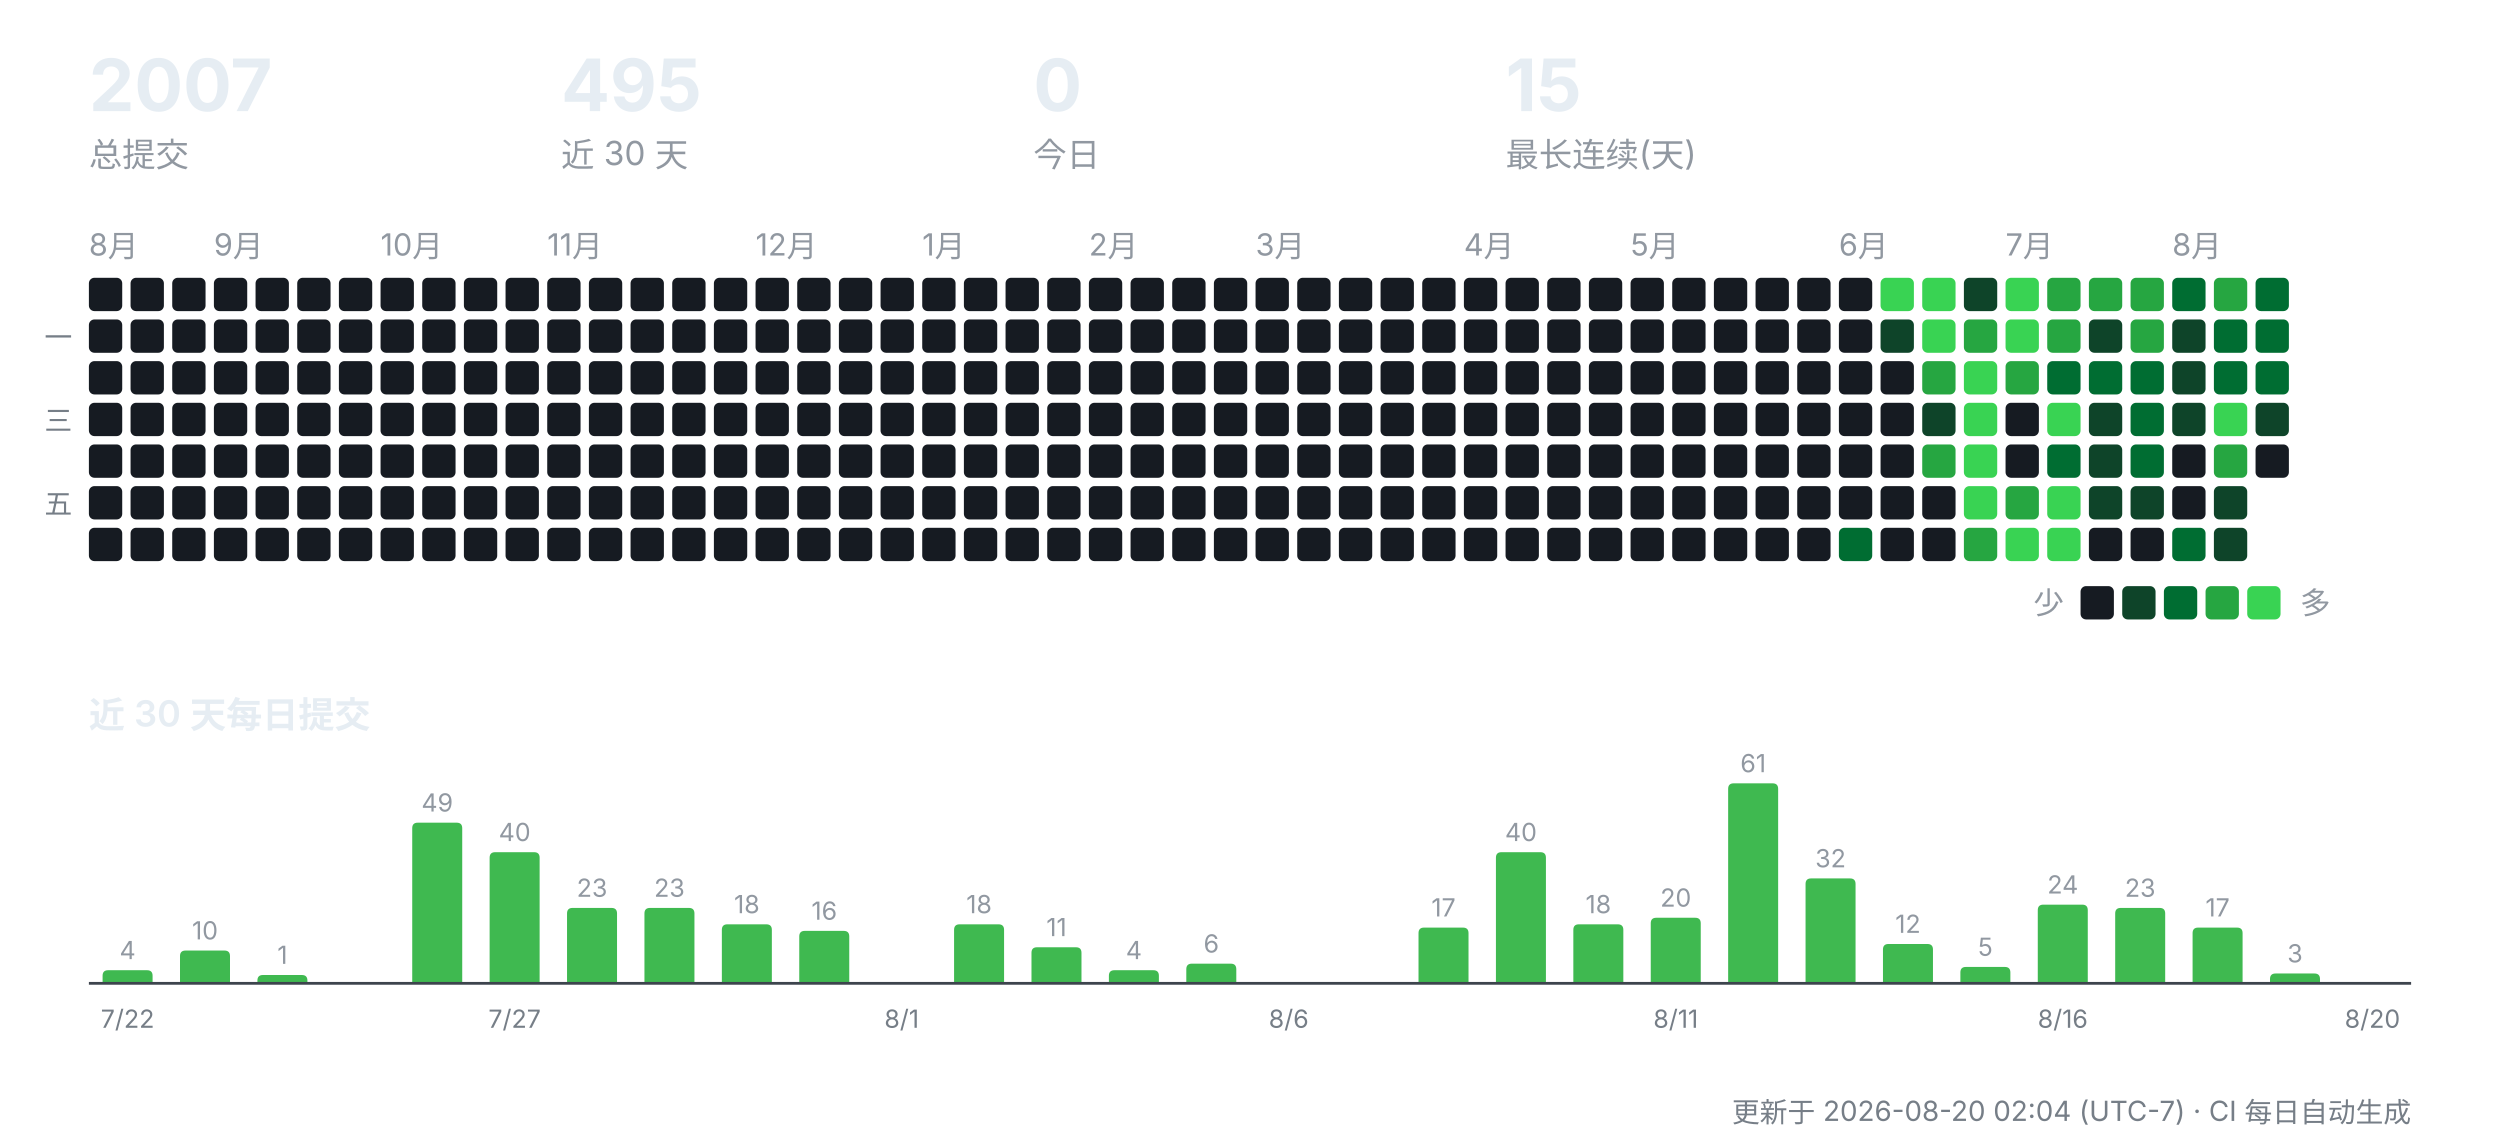
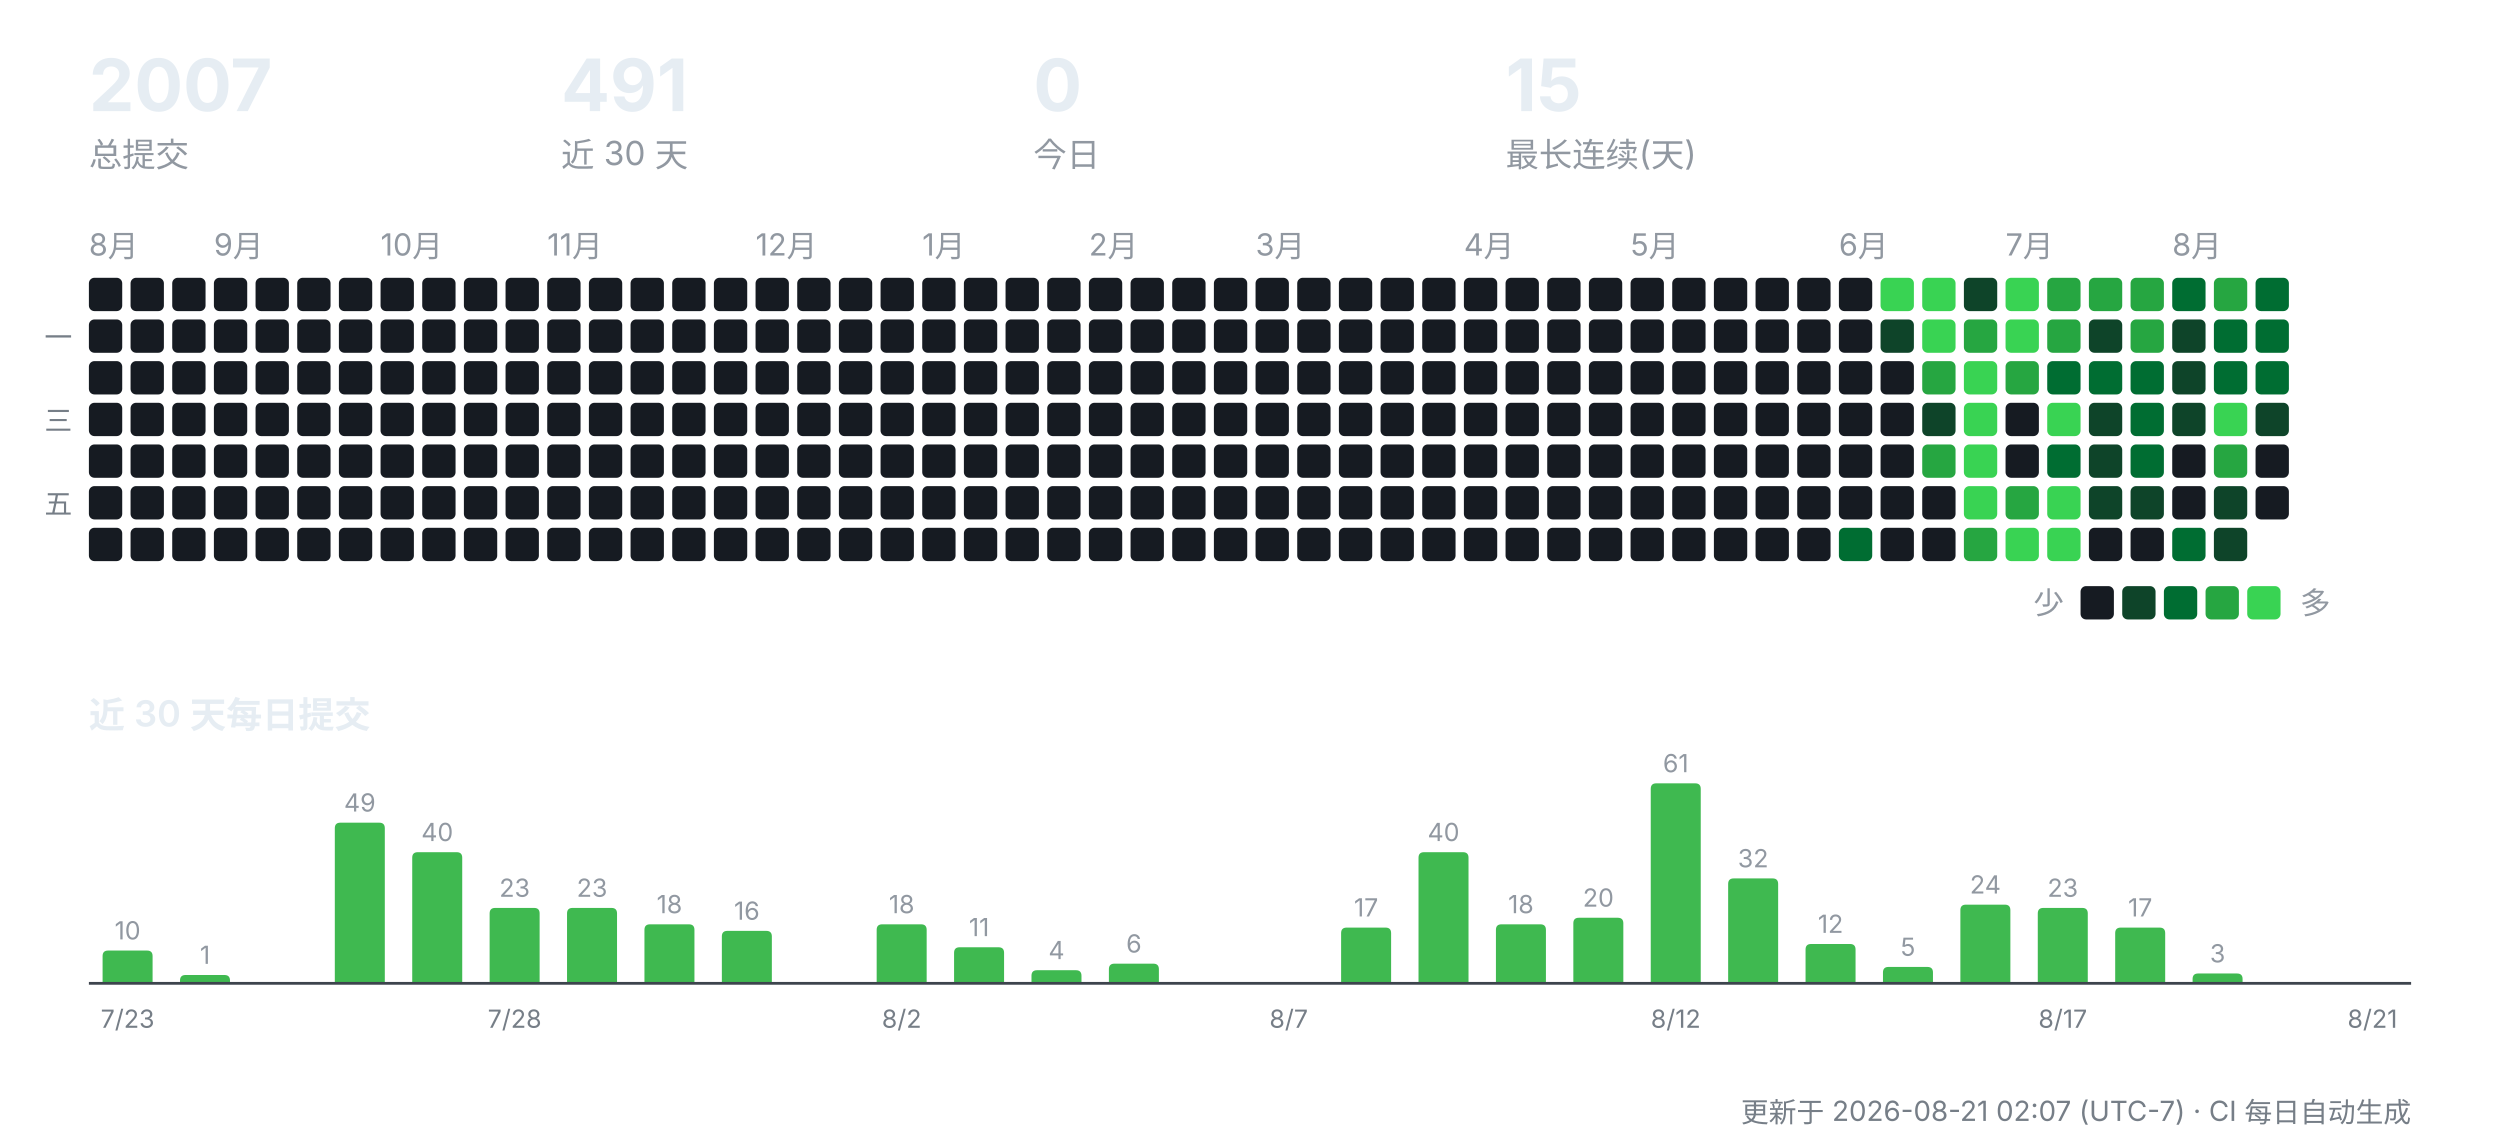
<svg xmlns="http://www.w3.org/2000/svg" width="900" height="412" viewBox="0 0 900 412" role="img" aria-label="CreatorOS 提交活动">
  <g font-family="-apple-system,'Segoe UI','PingFang SC','Hiragino Sans GB','Microsoft YaHei',sans-serif">
    <text x="32" y="40" font-size="26" font-weight="700" fill="#e6edf3">2007</text>
    <text x="32" y="60" font-size="12" fill="#9198a1">总提交</text>
-     <text x="202" y="40" font-size="26" font-weight="700" fill="#e6edf3">495</text>
+     <text x="202" y="40" font-size="26" font-weight="700" fill="#e6edf3">491</text>
    <text x="202" y="60" font-size="12" fill="#9198a1">近 30 天</text>
    <text x="372" y="40" font-size="26" font-weight="700" fill="#e6edf3">0</text>
    <text x="372" y="60" font-size="12" fill="#9198a1">今日</text>
    <text x="542" y="40" font-size="26" font-weight="700" fill="#e6edf3">15</text>
    <text x="542" y="60" font-size="12" fill="#9198a1">最长连续(天)</text>
    <text x="32" y="92" font-size="11" fill="#9198a1">8月</text>
    <rect x="32" y="100" width="12" height="12" rx="2" fill="#161b22" />
    <rect x="32" y="115" width="12" height="12" rx="2" fill="#161b22" />
    <rect x="32" y="130" width="12" height="12" rx="2" fill="#161b22" />
    <rect x="32" y="145" width="12" height="12" rx="2" fill="#161b22" />
    <rect x="32" y="160" width="12" height="12" rx="2" fill="#161b22" />
    <rect x="32" y="175" width="12" height="12" rx="2" fill="#161b22" />
    <rect x="32" y="190" width="12" height="12" rx="2" fill="#161b22" />
    <rect x="47" y="100" width="12" height="12" rx="2" fill="#161b22" />
    <rect x="47" y="115" width="12" height="12" rx="2" fill="#161b22" />
    <rect x="47" y="130" width="12" height="12" rx="2" fill="#161b22" />
    <rect x="47" y="145" width="12" height="12" rx="2" fill="#161b22" />
    <rect x="47" y="160" width="12" height="12" rx="2" fill="#161b22" />
    <rect x="47" y="175" width="12" height="12" rx="2" fill="#161b22" />
    <rect x="47" y="190" width="12" height="12" rx="2" fill="#161b22" />
    <rect x="62" y="100" width="12" height="12" rx="2" fill="#161b22" />
    <rect x="62" y="115" width="12" height="12" rx="2" fill="#161b22" />
    <rect x="62" y="130" width="12" height="12" rx="2" fill="#161b22" />
    <rect x="62" y="145" width="12" height="12" rx="2" fill="#161b22" />
    <rect x="62" y="160" width="12" height="12" rx="2" fill="#161b22" />
    <rect x="62" y="175" width="12" height="12" rx="2" fill="#161b22" />
    <rect x="62" y="190" width="12" height="12" rx="2" fill="#161b22" />
    <text x="77" y="92" font-size="11" fill="#9198a1">9月</text>
    <rect x="77" y="100" width="12" height="12" rx="2" fill="#161b22" />
    <rect x="77" y="115" width="12" height="12" rx="2" fill="#161b22" />
    <rect x="77" y="130" width="12" height="12" rx="2" fill="#161b22" />
    <rect x="77" y="145" width="12" height="12" rx="2" fill="#161b22" />
    <rect x="77" y="160" width="12" height="12" rx="2" fill="#161b22" />
    <rect x="77" y="175" width="12" height="12" rx="2" fill="#161b22" />
    <rect x="77" y="190" width="12" height="12" rx="2" fill="#161b22" />
    <rect x="92" y="100" width="12" height="12" rx="2" fill="#161b22" />
    <rect x="92" y="115" width="12" height="12" rx="2" fill="#161b22" />
    <rect x="92" y="130" width="12" height="12" rx="2" fill="#161b22" />
    <rect x="92" y="145" width="12" height="12" rx="2" fill="#161b22" />
    <rect x="92" y="160" width="12" height="12" rx="2" fill="#161b22" />
    <rect x="92" y="175" width="12" height="12" rx="2" fill="#161b22" />
    <rect x="92" y="190" width="12" height="12" rx="2" fill="#161b22" />
    <rect x="107" y="100" width="12" height="12" rx="2" fill="#161b22" />
    <rect x="107" y="115" width="12" height="12" rx="2" fill="#161b22" />
    <rect x="107" y="130" width="12" height="12" rx="2" fill="#161b22" />
    <rect x="107" y="145" width="12" height="12" rx="2" fill="#161b22" />
    <rect x="107" y="160" width="12" height="12" rx="2" fill="#161b22" />
    <rect x="107" y="175" width="12" height="12" rx="2" fill="#161b22" />
    <rect x="107" y="190" width="12" height="12" rx="2" fill="#161b22" />
    <rect x="122" y="100" width="12" height="12" rx="2" fill="#161b22" />
    <rect x="122" y="115" width="12" height="12" rx="2" fill="#161b22" />
    <rect x="122" y="130" width="12" height="12" rx="2" fill="#161b22" />
    <rect x="122" y="145" width="12" height="12" rx="2" fill="#161b22" />
    <rect x="122" y="160" width="12" height="12" rx="2" fill="#161b22" />
    <rect x="122" y="175" width="12" height="12" rx="2" fill="#161b22" />
    <rect x="122" y="190" width="12" height="12" rx="2" fill="#161b22" />
    <text x="137" y="92" font-size="11" fill="#9198a1">10月</text>
    <rect x="137" y="100" width="12" height="12" rx="2" fill="#161b22" />
    <rect x="137" y="115" width="12" height="12" rx="2" fill="#161b22" />
    <rect x="137" y="130" width="12" height="12" rx="2" fill="#161b22" />
    <rect x="137" y="145" width="12" height="12" rx="2" fill="#161b22" />
    <rect x="137" y="160" width="12" height="12" rx="2" fill="#161b22" />
    <rect x="137" y="175" width="12" height="12" rx="2" fill="#161b22" />
    <rect x="137" y="190" width="12" height="12" rx="2" fill="#161b22" />
    <rect x="152" y="100" width="12" height="12" rx="2" fill="#161b22" />
    <rect x="152" y="115" width="12" height="12" rx="2" fill="#161b22" />
    <rect x="152" y="130" width="12" height="12" rx="2" fill="#161b22" />
    <rect x="152" y="145" width="12" height="12" rx="2" fill="#161b22" />
    <rect x="152" y="160" width="12" height="12" rx="2" fill="#161b22" />
    <rect x="152" y="175" width="12" height="12" rx="2" fill="#161b22" />
    <rect x="152" y="190" width="12" height="12" rx="2" fill="#161b22" />
    <rect x="167" y="100" width="12" height="12" rx="2" fill="#161b22" />
    <rect x="167" y="115" width="12" height="12" rx="2" fill="#161b22" />
    <rect x="167" y="130" width="12" height="12" rx="2" fill="#161b22" />
    <rect x="167" y="145" width="12" height="12" rx="2" fill="#161b22" />
    <rect x="167" y="160" width="12" height="12" rx="2" fill="#161b22" />
    <rect x="167" y="175" width="12" height="12" rx="2" fill="#161b22" />
    <rect x="167" y="190" width="12" height="12" rx="2" fill="#161b22" />
    <rect x="182" y="100" width="12" height="12" rx="2" fill="#161b22" />
    <rect x="182" y="115" width="12" height="12" rx="2" fill="#161b22" />
    <rect x="182" y="130" width="12" height="12" rx="2" fill="#161b22" />
    <rect x="182" y="145" width="12" height="12" rx="2" fill="#161b22" />
    <rect x="182" y="160" width="12" height="12" rx="2" fill="#161b22" />
    <rect x="182" y="175" width="12" height="12" rx="2" fill="#161b22" />
    <rect x="182" y="190" width="12" height="12" rx="2" fill="#161b22" />
    <text x="197" y="92" font-size="11" fill="#9198a1">11月</text>
    <rect x="197" y="100" width="12" height="12" rx="2" fill="#161b22" />
    <rect x="197" y="115" width="12" height="12" rx="2" fill="#161b22" />
    <rect x="197" y="130" width="12" height="12" rx="2" fill="#161b22" />
    <rect x="197" y="145" width="12" height="12" rx="2" fill="#161b22" />
    <rect x="197" y="160" width="12" height="12" rx="2" fill="#161b22" />
    <rect x="197" y="175" width="12" height="12" rx="2" fill="#161b22" />
    <rect x="197" y="190" width="12" height="12" rx="2" fill="#161b22" />
    <rect x="212" y="100" width="12" height="12" rx="2" fill="#161b22" />
    <rect x="212" y="115" width="12" height="12" rx="2" fill="#161b22" />
    <rect x="212" y="130" width="12" height="12" rx="2" fill="#161b22" />
    <rect x="212" y="145" width="12" height="12" rx="2" fill="#161b22" />
    <rect x="212" y="160" width="12" height="12" rx="2" fill="#161b22" />
    <rect x="212" y="175" width="12" height="12" rx="2" fill="#161b22" />
    <rect x="212" y="190" width="12" height="12" rx="2" fill="#161b22" />
    <rect x="227" y="100" width="12" height="12" rx="2" fill="#161b22" />
    <rect x="227" y="115" width="12" height="12" rx="2" fill="#161b22" />
    <rect x="227" y="130" width="12" height="12" rx="2" fill="#161b22" />
    <rect x="227" y="145" width="12" height="12" rx="2" fill="#161b22" />
    <rect x="227" y="160" width="12" height="12" rx="2" fill="#161b22" />
    <rect x="227" y="175" width="12" height="12" rx="2" fill="#161b22" />
    <rect x="227" y="190" width="12" height="12" rx="2" fill="#161b22" />
    <rect x="242" y="100" width="12" height="12" rx="2" fill="#161b22" />
    <rect x="242" y="115" width="12" height="12" rx="2" fill="#161b22" />
    <rect x="242" y="130" width="12" height="12" rx="2" fill="#161b22" />
    <rect x="242" y="145" width="12" height="12" rx="2" fill="#161b22" />
    <rect x="242" y="160" width="12" height="12" rx="2" fill="#161b22" />
    <rect x="242" y="175" width="12" height="12" rx="2" fill="#161b22" />
    <rect x="242" y="190" width="12" height="12" rx="2" fill="#161b22" />
    <rect x="257" y="100" width="12" height="12" rx="2" fill="#161b22" />
    <rect x="257" y="115" width="12" height="12" rx="2" fill="#161b22" />
    <rect x="257" y="130" width="12" height="12" rx="2" fill="#161b22" />
    <rect x="257" y="145" width="12" height="12" rx="2" fill="#161b22" />
    <rect x="257" y="160" width="12" height="12" rx="2" fill="#161b22" />
    <rect x="257" y="175" width="12" height="12" rx="2" fill="#161b22" />
    <rect x="257" y="190" width="12" height="12" rx="2" fill="#161b22" />
    <text x="272" y="92" font-size="11" fill="#9198a1">12月</text>
    <rect x="272" y="100" width="12" height="12" rx="2" fill="#161b22" />
    <rect x="272" y="115" width="12" height="12" rx="2" fill="#161b22" />
    <rect x="272" y="130" width="12" height="12" rx="2" fill="#161b22" />
    <rect x="272" y="145" width="12" height="12" rx="2" fill="#161b22" />
    <rect x="272" y="160" width="12" height="12" rx="2" fill="#161b22" />
    <rect x="272" y="175" width="12" height="12" rx="2" fill="#161b22" />
    <rect x="272" y="190" width="12" height="12" rx="2" fill="#161b22" />
    <rect x="287" y="100" width="12" height="12" rx="2" fill="#161b22" />
    <rect x="287" y="115" width="12" height="12" rx="2" fill="#161b22" />
    <rect x="287" y="130" width="12" height="12" rx="2" fill="#161b22" />
    <rect x="287" y="145" width="12" height="12" rx="2" fill="#161b22" />
    <rect x="287" y="160" width="12" height="12" rx="2" fill="#161b22" />
    <rect x="287" y="175" width="12" height="12" rx="2" fill="#161b22" />
    <rect x="287" y="190" width="12" height="12" rx="2" fill="#161b22" />
    <rect x="302" y="100" width="12" height="12" rx="2" fill="#161b22" />
    <rect x="302" y="115" width="12" height="12" rx="2" fill="#161b22" />
    <rect x="302" y="130" width="12" height="12" rx="2" fill="#161b22" />
    <rect x="302" y="145" width="12" height="12" rx="2" fill="#161b22" />
    <rect x="302" y="160" width="12" height="12" rx="2" fill="#161b22" />
    <rect x="302" y="175" width="12" height="12" rx="2" fill="#161b22" />
    <rect x="302" y="190" width="12" height="12" rx="2" fill="#161b22" />
    <rect x="317" y="100" width="12" height="12" rx="2" fill="#161b22" />
    <rect x="317" y="115" width="12" height="12" rx="2" fill="#161b22" />
    <rect x="317" y="130" width="12" height="12" rx="2" fill="#161b22" />
    <rect x="317" y="145" width="12" height="12" rx="2" fill="#161b22" />
    <rect x="317" y="160" width="12" height="12" rx="2" fill="#161b22" />
    <rect x="317" y="175" width="12" height="12" rx="2" fill="#161b22" />
    <rect x="317" y="190" width="12" height="12" rx="2" fill="#161b22" />
    <text x="332" y="92" font-size="11" fill="#9198a1">1月</text>
    <rect x="332" y="100" width="12" height="12" rx="2" fill="#161b22" />
    <rect x="332" y="115" width="12" height="12" rx="2" fill="#161b22" />
    <rect x="332" y="130" width="12" height="12" rx="2" fill="#161b22" />
    <rect x="332" y="145" width="12" height="12" rx="2" fill="#161b22" />
    <rect x="332" y="160" width="12" height="12" rx="2" fill="#161b22" />
    <rect x="332" y="175" width="12" height="12" rx="2" fill="#161b22" />
    <rect x="332" y="190" width="12" height="12" rx="2" fill="#161b22" />
    <rect x="347" y="100" width="12" height="12" rx="2" fill="#161b22" />
    <rect x="347" y="115" width="12" height="12" rx="2" fill="#161b22" />
    <rect x="347" y="130" width="12" height="12" rx="2" fill="#161b22" />
    <rect x="347" y="145" width="12" height="12" rx="2" fill="#161b22" />
    <rect x="347" y="160" width="12" height="12" rx="2" fill="#161b22" />
    <rect x="347" y="175" width="12" height="12" rx="2" fill="#161b22" />
    <rect x="347" y="190" width="12" height="12" rx="2" fill="#161b22" />
    <rect x="362" y="100" width="12" height="12" rx="2" fill="#161b22" />
    <rect x="362" y="115" width="12" height="12" rx="2" fill="#161b22" />
    <rect x="362" y="130" width="12" height="12" rx="2" fill="#161b22" />
    <rect x="362" y="145" width="12" height="12" rx="2" fill="#161b22" />
    <rect x="362" y="160" width="12" height="12" rx="2" fill="#161b22" />
    <rect x="362" y="175" width="12" height="12" rx="2" fill="#161b22" />
    <rect x="362" y="190" width="12" height="12" rx="2" fill="#161b22" />
    <rect x="377" y="100" width="12" height="12" rx="2" fill="#161b22" />
    <rect x="377" y="115" width="12" height="12" rx="2" fill="#161b22" />
    <rect x="377" y="130" width="12" height="12" rx="2" fill="#161b22" />
    <rect x="377" y="145" width="12" height="12" rx="2" fill="#161b22" />
    <rect x="377" y="160" width="12" height="12" rx="2" fill="#161b22" />
    <rect x="377" y="175" width="12" height="12" rx="2" fill="#161b22" />
    <rect x="377" y="190" width="12" height="12" rx="2" fill="#161b22" />
    <text x="392" y="92" font-size="11" fill="#9198a1">2月</text>
    <rect x="392" y="100" width="12" height="12" rx="2" fill="#161b22" />
    <rect x="392" y="115" width="12" height="12" rx="2" fill="#161b22" />
    <rect x="392" y="130" width="12" height="12" rx="2" fill="#161b22" />
    <rect x="392" y="145" width="12" height="12" rx="2" fill="#161b22" />
    <rect x="392" y="160" width="12" height="12" rx="2" fill="#161b22" />
    <rect x="392" y="175" width="12" height="12" rx="2" fill="#161b22" />
    <rect x="392" y="190" width="12" height="12" rx="2" fill="#161b22" />
    <rect x="407" y="100" width="12" height="12" rx="2" fill="#161b22" />
    <rect x="407" y="115" width="12" height="12" rx="2" fill="#161b22" />
    <rect x="407" y="130" width="12" height="12" rx="2" fill="#161b22" />
    <rect x="407" y="145" width="12" height="12" rx="2" fill="#161b22" />
    <rect x="407" y="160" width="12" height="12" rx="2" fill="#161b22" />
    <rect x="407" y="175" width="12" height="12" rx="2" fill="#161b22" />
    <rect x="407" y="190" width="12" height="12" rx="2" fill="#161b22" />
    <rect x="422" y="100" width="12" height="12" rx="2" fill="#161b22" />
    <rect x="422" y="115" width="12" height="12" rx="2" fill="#161b22" />
    <rect x="422" y="130" width="12" height="12" rx="2" fill="#161b22" />
    <rect x="422" y="145" width="12" height="12" rx="2" fill="#161b22" />
    <rect x="422" y="160" width="12" height="12" rx="2" fill="#161b22" />
    <rect x="422" y="175" width="12" height="12" rx="2" fill="#161b22" />
    <rect x="422" y="190" width="12" height="12" rx="2" fill="#161b22" />
    <rect x="437" y="100" width="12" height="12" rx="2" fill="#161b22" />
    <rect x="437" y="115" width="12" height="12" rx="2" fill="#161b22" />
    <rect x="437" y="130" width="12" height="12" rx="2" fill="#161b22" />
    <rect x="437" y="145" width="12" height="12" rx="2" fill="#161b22" />
    <rect x="437" y="160" width="12" height="12" rx="2" fill="#161b22" />
    <rect x="437" y="175" width="12" height="12" rx="2" fill="#161b22" />
    <rect x="437" y="190" width="12" height="12" rx="2" fill="#161b22" />
    <text x="452" y="92" font-size="11" fill="#9198a1">3月</text>
    <rect x="452" y="100" width="12" height="12" rx="2" fill="#161b22" />
    <rect x="452" y="115" width="12" height="12" rx="2" fill="#161b22" />
    <rect x="452" y="130" width="12" height="12" rx="2" fill="#161b22" />
    <rect x="452" y="145" width="12" height="12" rx="2" fill="#161b22" />
    <rect x="452" y="160" width="12" height="12" rx="2" fill="#161b22" />
    <rect x="452" y="175" width="12" height="12" rx="2" fill="#161b22" />
    <rect x="452" y="190" width="12" height="12" rx="2" fill="#161b22" />
    <rect x="467" y="100" width="12" height="12" rx="2" fill="#161b22" />
    <rect x="467" y="115" width="12" height="12" rx="2" fill="#161b22" />
    <rect x="467" y="130" width="12" height="12" rx="2" fill="#161b22" />
    <rect x="467" y="145" width="12" height="12" rx="2" fill="#161b22" />
    <rect x="467" y="160" width="12" height="12" rx="2" fill="#161b22" />
    <rect x="467" y="175" width="12" height="12" rx="2" fill="#161b22" />
    <rect x="467" y="190" width="12" height="12" rx="2" fill="#161b22" />
    <rect x="482" y="100" width="12" height="12" rx="2" fill="#161b22" />
    <rect x="482" y="115" width="12" height="12" rx="2" fill="#161b22" />
    <rect x="482" y="130" width="12" height="12" rx="2" fill="#161b22" />
    <rect x="482" y="145" width="12" height="12" rx="2" fill="#161b22" />
    <rect x="482" y="160" width="12" height="12" rx="2" fill="#161b22" />
    <rect x="482" y="175" width="12" height="12" rx="2" fill="#161b22" />
    <rect x="482" y="190" width="12" height="12" rx="2" fill="#161b22" />
    <rect x="497" y="100" width="12" height="12" rx="2" fill="#161b22" />
    <rect x="497" y="115" width="12" height="12" rx="2" fill="#161b22" />
    <rect x="497" y="130" width="12" height="12" rx="2" fill="#161b22" />
    <rect x="497" y="145" width="12" height="12" rx="2" fill="#161b22" />
    <rect x="497" y="160" width="12" height="12" rx="2" fill="#161b22" />
    <rect x="497" y="175" width="12" height="12" rx="2" fill="#161b22" />
    <rect x="497" y="190" width="12" height="12" rx="2" fill="#161b22" />
    <rect x="512" y="100" width="12" height="12" rx="2" fill="#161b22" />
    <rect x="512" y="115" width="12" height="12" rx="2" fill="#161b22" />
    <rect x="512" y="130" width="12" height="12" rx="2" fill="#161b22" />
    <rect x="512" y="145" width="12" height="12" rx="2" fill="#161b22" />
    <rect x="512" y="160" width="12" height="12" rx="2" fill="#161b22" />
    <rect x="512" y="175" width="12" height="12" rx="2" fill="#161b22" />
    <rect x="512" y="190" width="12" height="12" rx="2" fill="#161b22" />
    <text x="527" y="92" font-size="11" fill="#9198a1">4月</text>
    <rect x="527" y="100" width="12" height="12" rx="2" fill="#161b22" />
    <rect x="527" y="115" width="12" height="12" rx="2" fill="#161b22" />
    <rect x="527" y="130" width="12" height="12" rx="2" fill="#161b22" />
    <rect x="527" y="145" width="12" height="12" rx="2" fill="#161b22" />
    <rect x="527" y="160" width="12" height="12" rx="2" fill="#161b22" />
    <rect x="527" y="175" width="12" height="12" rx="2" fill="#161b22" />
    <rect x="527" y="190" width="12" height="12" rx="2" fill="#161b22" />
    <rect x="542" y="100" width="12" height="12" rx="2" fill="#161b22" />
    <rect x="542" y="115" width="12" height="12" rx="2" fill="#161b22" />
    <rect x="542" y="130" width="12" height="12" rx="2" fill="#161b22" />
    <rect x="542" y="145" width="12" height="12" rx="2" fill="#161b22" />
    <rect x="542" y="160" width="12" height="12" rx="2" fill="#161b22" />
    <rect x="542" y="175" width="12" height="12" rx="2" fill="#161b22" />
    <rect x="542" y="190" width="12" height="12" rx="2" fill="#161b22" />
    <rect x="557" y="100" width="12" height="12" rx="2" fill="#161b22" />
    <rect x="557" y="115" width="12" height="12" rx="2" fill="#161b22" />
    <rect x="557" y="130" width="12" height="12" rx="2" fill="#161b22" />
    <rect x="557" y="145" width="12" height="12" rx="2" fill="#161b22" />
    <rect x="557" y="160" width="12" height="12" rx="2" fill="#161b22" />
    <rect x="557" y="175" width="12" height="12" rx="2" fill="#161b22" />
    <rect x="557" y="190" width="12" height="12" rx="2" fill="#161b22" />
    <rect x="572" y="100" width="12" height="12" rx="2" fill="#161b22" />
    <rect x="572" y="115" width="12" height="12" rx="2" fill="#161b22" />
    <rect x="572" y="130" width="12" height="12" rx="2" fill="#161b22" />
    <rect x="572" y="145" width="12" height="12" rx="2" fill="#161b22" />
    <rect x="572" y="160" width="12" height="12" rx="2" fill="#161b22" />
    <rect x="572" y="175" width="12" height="12" rx="2" fill="#161b22" />
    <rect x="572" y="190" width="12" height="12" rx="2" fill="#161b22" />
    <text x="587" y="92" font-size="11" fill="#9198a1">5月</text>
    <rect x="587" y="100" width="12" height="12" rx="2" fill="#161b22" />
    <rect x="587" y="115" width="12" height="12" rx="2" fill="#161b22" />
    <rect x="587" y="130" width="12" height="12" rx="2" fill="#161b22" />
    <rect x="587" y="145" width="12" height="12" rx="2" fill="#161b22" />
    <rect x="587" y="160" width="12" height="12" rx="2" fill="#161b22" />
    <rect x="587" y="175" width="12" height="12" rx="2" fill="#161b22" />
    <rect x="587" y="190" width="12" height="12" rx="2" fill="#161b22" />
    <rect x="602" y="100" width="12" height="12" rx="2" fill="#161b22" />
    <rect x="602" y="115" width="12" height="12" rx="2" fill="#161b22" />
    <rect x="602" y="130" width="12" height="12" rx="2" fill="#161b22" />
    <rect x="602" y="145" width="12" height="12" rx="2" fill="#161b22" />
    <rect x="602" y="160" width="12" height="12" rx="2" fill="#161b22" />
    <rect x="602" y="175" width="12" height="12" rx="2" fill="#161b22" />
    <rect x="602" y="190" width="12" height="12" rx="2" fill="#161b22" />
    <rect x="617" y="100" width="12" height="12" rx="2" fill="#161b22" />
    <rect x="617" y="115" width="12" height="12" rx="2" fill="#161b22" />
    <rect x="617" y="130" width="12" height="12" rx="2" fill="#161b22" />
    <rect x="617" y="145" width="12" height="12" rx="2" fill="#161b22" />
    <rect x="617" y="160" width="12" height="12" rx="2" fill="#161b22" />
    <rect x="617" y="175" width="12" height="12" rx="2" fill="#161b22" />
    <rect x="617" y="190" width="12" height="12" rx="2" fill="#161b22" />
    <rect x="632" y="100" width="12" height="12" rx="2" fill="#161b22" />
    <rect x="632" y="115" width="12" height="12" rx="2" fill="#161b22" />
    <rect x="632" y="130" width="12" height="12" rx="2" fill="#161b22" />
    <rect x="632" y="145" width="12" height="12" rx="2" fill="#161b22" />
    <rect x="632" y="160" width="12" height="12" rx="2" fill="#161b22" />
    <rect x="632" y="175" width="12" height="12" rx="2" fill="#161b22" />
    <rect x="632" y="190" width="12" height="12" rx="2" fill="#161b22" />
    <rect x="647" y="100" width="12" height="12" rx="2" fill="#161b22" />
    <rect x="647" y="115" width="12" height="12" rx="2" fill="#161b22" />
    <rect x="647" y="130" width="12" height="12" rx="2" fill="#161b22" />
    <rect x="647" y="145" width="12" height="12" rx="2" fill="#161b22" />
    <rect x="647" y="160" width="12" height="12" rx="2" fill="#161b22" />
    <rect x="647" y="175" width="12" height="12" rx="2" fill="#161b22" />
    <rect x="647" y="190" width="12" height="12" rx="2" fill="#161b22" />
    <text x="662" y="92" font-size="11" fill="#9198a1">6月</text>
    <rect x="662" y="100" width="12" height="12" rx="2" fill="#161b22" />
    <rect x="662" y="115" width="12" height="12" rx="2" fill="#161b22" />
    <rect x="662" y="130" width="12" height="12" rx="2" fill="#161b22" />
    <rect x="662" y="145" width="12" height="12" rx="2" fill="#161b22" />
    <rect x="662" y="160" width="12" height="12" rx="2" fill="#161b22" />
    <rect x="662" y="175" width="12" height="12" rx="2" fill="#161b22" />
    <rect x="662" y="190" width="12" height="12" rx="2" fill="#006d32" />
    <rect x="677" y="100" width="12" height="12" rx="2" fill="#39d353" />
    <rect x="677" y="115" width="12" height="12" rx="2" fill="#0e4429" />
    <rect x="677" y="130" width="12" height="12" rx="2" fill="#161b22" />
    <rect x="677" y="145" width="12" height="12" rx="2" fill="#161b22" />
    <rect x="677" y="160" width="12" height="12" rx="2" fill="#161b22" />
    <rect x="677" y="175" width="12" height="12" rx="2" fill="#161b22" />
    <rect x="677" y="190" width="12" height="12" rx="2" fill="#161b22" />
    <rect x="692" y="100" width="12" height="12" rx="2" fill="#39d353" />
    <rect x="692" y="115" width="12" height="12" rx="2" fill="#39d353" />
    <rect x="692" y="130" width="12" height="12" rx="2" fill="#26a641" />
    <rect x="692" y="145" width="12" height="12" rx="2" fill="#0e4429" />
    <rect x="692" y="160" width="12" height="12" rx="2" fill="#26a641" />
    <rect x="692" y="175" width="12" height="12" rx="2" fill="#161b22" />
    <rect x="692" y="190" width="12" height="12" rx="2" fill="#161b22" />
    <rect x="707" y="100" width="12" height="12" rx="2" fill="#0e4429" />
    <rect x="707" y="115" width="12" height="12" rx="2" fill="#26a641" />
    <rect x="707" y="130" width="12" height="12" rx="2" fill="#39d353" />
    <rect x="707" y="145" width="12" height="12" rx="2" fill="#39d353" />
    <rect x="707" y="160" width="12" height="12" rx="2" fill="#39d353" />
    <rect x="707" y="175" width="12" height="12" rx="2" fill="#39d353" />
    <rect x="707" y="190" width="12" height="12" rx="2" fill="#26a641" />
    <text x="722" y="92" font-size="11" fill="#9198a1">7月</text>
    <rect x="722" y="100" width="12" height="12" rx="2" fill="#39d353" />
    <rect x="722" y="115" width="12" height="12" rx="2" fill="#39d353" />
    <rect x="722" y="130" width="12" height="12" rx="2" fill="#26a641" />
    <rect x="722" y="145" width="12" height="12" rx="2" fill="#161b22" />
    <rect x="722" y="160" width="12" height="12" rx="2" fill="#161b22" />
    <rect x="722" y="175" width="12" height="12" rx="2" fill="#26a641" />
    <rect x="722" y="190" width="12" height="12" rx="2" fill="#39d353" />
    <rect x="737" y="100" width="12" height="12" rx="2" fill="#26a641" />
    <rect x="737" y="115" width="12" height="12" rx="2" fill="#26a641" />
    <rect x="737" y="130" width="12" height="12" rx="2" fill="#006d32" />
    <rect x="737" y="145" width="12" height="12" rx="2" fill="#39d353" />
    <rect x="737" y="160" width="12" height="12" rx="2" fill="#006d32" />
    <rect x="737" y="175" width="12" height="12" rx="2" fill="#39d353" />
    <rect x="737" y="190" width="12" height="12" rx="2" fill="#39d353" />
    <rect x="752" y="100" width="12" height="12" rx="2" fill="#26a641" />
    <rect x="752" y="115" width="12" height="12" rx="2" fill="#0e4429" />
    <rect x="752" y="130" width="12" height="12" rx="2" fill="#006d32" />
    <rect x="752" y="145" width="12" height="12" rx="2" fill="#0e4429" />
    <rect x="752" y="160" width="12" height="12" rx="2" fill="#0e4429" />
    <rect x="752" y="175" width="12" height="12" rx="2" fill="#0e4429" />
    <rect x="752" y="190" width="12" height="12" rx="2" fill="#161b22" />
    <rect x="767" y="100" width="12" height="12" rx="2" fill="#26a641" />
    <rect x="767" y="115" width="12" height="12" rx="2" fill="#26a641" />
    <rect x="767" y="130" width="12" height="12" rx="2" fill="#006d32" />
    <rect x="767" y="145" width="12" height="12" rx="2" fill="#006d32" />
    <rect x="767" y="160" width="12" height="12" rx="2" fill="#006d32" />
    <rect x="767" y="175" width="12" height="12" rx="2" fill="#0e4429" />
    <rect x="767" y="190" width="12" height="12" rx="2" fill="#161b22" />
    <text x="782" y="92" font-size="11" fill="#9198a1">8月</text>
    <rect x="782" y="100" width="12" height="12" rx="2" fill="#006d32" />
    <rect x="782" y="115" width="12" height="12" rx="2" fill="#0e4429" />
    <rect x="782" y="130" width="12" height="12" rx="2" fill="#0e4429" />
    <rect x="782" y="145" width="12" height="12" rx="2" fill="#0e4429" />
    <rect x="782" y="160" width="12" height="12" rx="2" fill="#161b22" />
    <rect x="782" y="175" width="12" height="12" rx="2" fill="#161b22" />
    <rect x="782" y="190" width="12" height="12" rx="2" fill="#006d32" />
    <rect x="797" y="100" width="12" height="12" rx="2" fill="#26a641" />
    <rect x="797" y="115" width="12" height="12" rx="2" fill="#006d32" />
    <rect x="797" y="130" width="12" height="12" rx="2" fill="#006d32" />
    <rect x="797" y="145" width="12" height="12" rx="2" fill="#39d353" />
    <rect x="797" y="160" width="12" height="12" rx="2" fill="#26a641" />
    <rect x="797" y="175" width="12" height="12" rx="2" fill="#0e4429" />
    <rect x="797" y="190" width="12" height="12" rx="2" fill="#0e4429" />
    <rect x="812" y="100" width="12" height="12" rx="2" fill="#006d32" />
    <rect x="812" y="115" width="12" height="12" rx="2" fill="#006d32" />
    <rect x="812" y="130" width="12" height="12" rx="2" fill="#006d32" />
    <rect x="812" y="145" width="12" height="12" rx="2" fill="#0e4429" />
    <rect x="812" y="160" width="12" height="12" rx="2" fill="#161b22" />
+     <rect x="812" y="175" width="12" height="12" rx="2" fill="#161b22" />
    <text x="26" y="125" font-size="10" fill="#767e87" text-anchor="end">一</text>
    <text x="26" y="155" font-size="10" fill="#767e87" text-anchor="end">三</text>
    <text x="26" y="185" font-size="10" fill="#767e87" text-anchor="end">五</text>
    <text x="743" y="221" font-size="11" fill="#9198a1" text-anchor="end">少</text>
    <rect x="749" y="211" width="12" height="12" rx="2" fill="#161b22" />
    <rect x="764" y="211" width="12" height="12" rx="2" fill="#0e4429" />
    <rect x="779" y="211" width="12" height="12" rx="2" fill="#006d32" />
    <rect x="794" y="211" width="12" height="12" rx="2" fill="#26a641" />
    <rect x="809" y="211" width="12" height="12" rx="2" fill="#39d353" />
    <text x="828" y="221" font-size="11" fill="#9198a1">多</text>
    <text x="32" y="262" font-size="13" font-weight="600" fill="#e6edf3">近 30 天每日提交</text>
-     <path d="M36.933 354 v-2.721 q0 -2 2 -2 h14 q2 0 2 2 v2.721 z" fill="#3fb950" />
-     <text x="45.933" y="345.279" font-size="9" fill="#9198a1" text-anchor="middle">4</text>
-     <text x="45.933" y="370" font-size="9" fill="#767e87" text-anchor="middle">7/22</text>
-     <path d="M64.8 354 v-9.803 q0 -2 2 -2 h14 q2 0 2 2 v9.803 z" fill="#3fb950" />
-     <text x="73.8" y="338.197" font-size="9" fill="#9198a1" text-anchor="middle">10</text>
-     <path d="M92.667 354 v-1 q0 -2 2 -2 h14 q2 0 2 2 v1 z" fill="#3fb950" />
-     <text x="101.667" y="347" font-size="9" fill="#9198a1" text-anchor="middle">1</text>
-     <path d="M148.4 354 v-55.836 q0 -2 2 -2 h14 q2 0 2 2 v55.836 z" fill="#3fb950" />
-     <text x="157.4" y="292.164" font-size="9" fill="#9198a1" text-anchor="middle">49</text>
-     <path d="M176.267 354 v-45.213 q0 -2 2 -2 h14 q2 0 2 2 v45.213 z" fill="#3fb950" />
-     <text x="185.267" y="302.787" font-size="9" fill="#9198a1" text-anchor="middle">40</text>
-     <text x="185.267" y="370" font-size="9" fill="#767e87" text-anchor="middle">7/27</text>
+     <path d="M36.933 354 v-9.803 q0 -2 2 -2 h14 q2 0 2 2 v9.803 z" fill="#3fb950" />
+     <text x="45.933" y="338.197" font-size="9" fill="#9198a1" text-anchor="middle">10</text>
+     <text x="45.933" y="370" font-size="9" fill="#767e87" text-anchor="middle">7/23</text>
+     <path d="M64.8 354 v-1 q0 -2 2 -2 h14 q2 0 2 2 v1 z" fill="#3fb950" />
+     <text x="73.8" y="347" font-size="9" fill="#9198a1" text-anchor="middle">1</text>
+     <path d="M120.533 354 v-55.836 q0 -2 2 -2 h14 q2 0 2 2 v55.836 z" fill="#3fb950" />
+     <text x="129.533" y="292.164" font-size="9" fill="#9198a1" text-anchor="middle">49</text>
+     <path d="M148.4 354 v-45.213 q0 -2 2 -2 h14 q2 0 2 2 v45.213 z" fill="#3fb950" />
+     <text x="157.4" y="302.787" font-size="9" fill="#9198a1" text-anchor="middle">40</text>
+     <path d="M176.267 354 v-25.148 q0 -2 2 -2 h14 q2 0 2 2 v25.148 z" fill="#3fb950" />
+     <text x="185.267" y="322.852" font-size="9" fill="#9198a1" text-anchor="middle">23</text>
+     <text x="185.267" y="370" font-size="9" fill="#767e87" text-anchor="middle">7/28</text>
    <path d="M204.133 354 v-25.148 q0 -2 2 -2 h14 q2 0 2 2 v25.148 z" fill="#3fb950" />
    <text x="213.133" y="322.852" font-size="9" fill="#9198a1" text-anchor="middle">23</text>
-     <path d="M232 354 v-25.148 q0 -2 2 -2 h14 q2 0 2 2 v25.148 z" fill="#3fb950" />
-     <text x="241" y="322.852" font-size="9" fill="#9198a1" text-anchor="middle">23</text>
-     <path d="M259.867 354 v-19.246 q0 -2 2 -2 h14 q2 0 2 2 v19.246 z" fill="#3fb950" />
-     <text x="268.867" y="328.754" font-size="9" fill="#9198a1" text-anchor="middle">18</text>
-     <path d="M287.733 354 v-16.885 q0 -2 2 -2 h14 q2 0 2 2 v16.885 z" fill="#3fb950" />
-     <text x="296.733" y="331.115" font-size="9" fill="#9198a1" text-anchor="middle">16</text>
-     <text x="324.6" y="370" font-size="9" fill="#767e87" text-anchor="middle">8/1</text>
-     <path d="M343.467 354 v-19.246 q0 -2 2 -2 h14 q2 0 2 2 v19.246 z" fill="#3fb950" />
-     <text x="352.467" y="328.754" font-size="9" fill="#9198a1" text-anchor="middle">18</text>
-     <path d="M371.333 354 v-10.984 q0 -2 2 -2 h14 q2 0 2 2 v10.984 z" fill="#3fb950" />
-     <text x="380.333" y="337.016" font-size="9" fill="#9198a1" text-anchor="middle">11</text>
-     <path d="M399.2 354 v-2.721 q0 -2 2 -2 h14 q2 0 2 2 v2.721 z" fill="#3fb950" />
-     <text x="408.2" y="345.279" font-size="9" fill="#9198a1" text-anchor="middle">4</text>
-     <path d="M427.067 354 v-5.082 q0 -2 2 -2 h14 q2 0 2 2 v5.082 z" fill="#3fb950" />
-     <text x="436.067" y="342.918" font-size="9" fill="#9198a1" text-anchor="middle">6</text>
-     <text x="463.933" y="370" font-size="9" fill="#767e87" text-anchor="middle">8/6</text>
-     <path d="M510.667 354 v-18.066 q0 -2 2 -2 h14 q2 0 2 2 v18.066 z" fill="#3fb950" />
-     <text x="519.667" y="329.934" font-size="9" fill="#9198a1" text-anchor="middle">17</text>
-     <path d="M538.533 354 v-45.213 q0 -2 2 -2 h14 q2 0 2 2 v45.213 z" fill="#3fb950" />
-     <text x="547.533" y="302.787" font-size="9" fill="#9198a1" text-anchor="middle">40</text>
-     <path d="M566.4 354 v-19.246 q0 -2 2 -2 h14 q2 0 2 2 v19.246 z" fill="#3fb950" />
-     <text x="575.4" y="328.754" font-size="9" fill="#9198a1" text-anchor="middle">18</text>
-     <path d="M594.267 354 v-21.607 q0 -2 2 -2 h14 q2 0 2 2 v21.607 z" fill="#3fb950" />
-     <text x="603.267" y="326.393" font-size="9" fill="#9198a1" text-anchor="middle">20</text>
-     <text x="603.267" y="370" font-size="9" fill="#767e87" text-anchor="middle">8/11</text>
-     <path d="M622.133 354 v-70 q0 -2 2 -2 h14 q2 0 2 2 v70 z" fill="#3fb950" />
-     <text x="631.133" y="278" font-size="9" fill="#9198a1" text-anchor="middle">61</text>
-     <path d="M650 354 v-35.77 q0 -2 2 -2 h14 q2 0 2 2 v35.77 z" fill="#3fb950" />
-     <text x="659" y="312.23" font-size="9" fill="#9198a1" text-anchor="middle">32</text>
-     <path d="M677.867 354 v-12.164 q0 -2 2 -2 h14 q2 0 2 2 v12.164 z" fill="#3fb950" />
-     <text x="686.867" y="335.836" font-size="9" fill="#9198a1" text-anchor="middle">12</text>
-     <path d="M705.733 354 v-3.902 q0 -2 2 -2 h14 q2 0 2 2 v3.902 z" fill="#3fb950" />
-     <text x="714.733" y="344.098" font-size="9" fill="#9198a1" text-anchor="middle">5</text>
-     <path d="M733.6 354 v-26.328 q0 -2 2 -2 h14 q2 0 2 2 v26.328 z" fill="#3fb950" />
-     <text x="742.6" y="321.672" font-size="9" fill="#9198a1" text-anchor="middle">24</text>
-     <text x="742.6" y="370" font-size="9" fill="#767e87" text-anchor="middle">8/16</text>
-     <path d="M761.467 354 v-25.148 q0 -2 2 -2 h14 q2 0 2 2 v25.148 z" fill="#3fb950" />
-     <text x="770.467" y="322.852" font-size="9" fill="#9198a1" text-anchor="middle">23</text>
-     <path d="M789.333 354 v-18.066 q0 -2 2 -2 h14 q2 0 2 2 v18.066 z" fill="#3fb950" />
-     <text x="798.333" y="329.934" font-size="9" fill="#9198a1" text-anchor="middle">17</text>
-     <path d="M817.2 354 v-1.541 q0 -2 2 -2 h14 q2 0 2 2 v1.541 z" fill="#3fb950" />
-     <text x="826.2" y="346.459" font-size="9" fill="#9198a1" text-anchor="middle">3</text>
-     <text x="854.067" y="370" font-size="9" fill="#767e87" text-anchor="middle">8/20</text>
+     <path d="M232 354 v-19.246 q0 -2 2 -2 h14 q2 0 2 2 v19.246 z" fill="#3fb950" />
+     <text x="241" y="328.754" font-size="9" fill="#9198a1" text-anchor="middle">18</text>
+     <path d="M259.867 354 v-16.885 q0 -2 2 -2 h14 q2 0 2 2 v16.885 z" fill="#3fb950" />
+     <text x="268.867" y="331.115" font-size="9" fill="#9198a1" text-anchor="middle">16</text>
+     <path d="M315.6 354 v-19.246 q0 -2 2 -2 h14 q2 0 2 2 v19.246 z" fill="#3fb950" />
+     <text x="324.6" y="328.754" font-size="9" fill="#9198a1" text-anchor="middle">18</text>
+     <text x="324.6" y="370" font-size="9" fill="#767e87" text-anchor="middle">8/2</text>
+     <path d="M343.467 354 v-10.984 q0 -2 2 -2 h14 q2 0 2 2 v10.984 z" fill="#3fb950" />
+     <text x="352.467" y="337.016" font-size="9" fill="#9198a1" text-anchor="middle">11</text>
+     <path d="M371.333 354 v-2.721 q0 -2 2 -2 h14 q2 0 2 2 v2.721 z" fill="#3fb950" />
+     <text x="380.333" y="345.279" font-size="9" fill="#9198a1" text-anchor="middle">4</text>
+     <path d="M399.2 354 v-5.082 q0 -2 2 -2 h14 q2 0 2 2 v5.082 z" fill="#3fb950" />
+     <text x="408.2" y="342.918" font-size="9" fill="#9198a1" text-anchor="middle">6</text>
+     <text x="463.933" y="370" font-size="9" fill="#767e87" text-anchor="middle">8/7</text>
+     <path d="M482.8 354 v-18.066 q0 -2 2 -2 h14 q2 0 2 2 v18.066 z" fill="#3fb950" />
+     <text x="491.8" y="329.934" font-size="9" fill="#9198a1" text-anchor="middle">17</text>
+     <path d="M510.667 354 v-45.213 q0 -2 2 -2 h14 q2 0 2 2 v45.213 z" fill="#3fb950" />
+     <text x="519.667" y="302.787" font-size="9" fill="#9198a1" text-anchor="middle">40</text>
+     <path d="M538.533 354 v-19.246 q0 -2 2 -2 h14 q2 0 2 2 v19.246 z" fill="#3fb950" />
+     <text x="547.533" y="328.754" font-size="9" fill="#9198a1" text-anchor="middle">18</text>
+     <path d="M566.4 354 v-21.607 q0 -2 2 -2 h14 q2 0 2 2 v21.607 z" fill="#3fb950" />
+     <text x="575.4" y="326.393" font-size="9" fill="#9198a1" text-anchor="middle">20</text>
+     <path d="M594.267 354 v-70 q0 -2 2 -2 h14 q2 0 2 2 v70 z" fill="#3fb950" />
+     <text x="603.267" y="278" font-size="9" fill="#9198a1" text-anchor="middle">61</text>
+     <text x="603.267" y="370" font-size="9" fill="#767e87" text-anchor="middle">8/12</text>
+     <path d="M622.133 354 v-35.77 q0 -2 2 -2 h14 q2 0 2 2 v35.77 z" fill="#3fb950" />
+     <text x="631.133" y="312.23" font-size="9" fill="#9198a1" text-anchor="middle">32</text>
+     <path d="M650 354 v-12.164 q0 -2 2 -2 h14 q2 0 2 2 v12.164 z" fill="#3fb950" />
+     <text x="659" y="335.836" font-size="9" fill="#9198a1" text-anchor="middle">12</text>
+     <path d="M677.867 354 v-3.902 q0 -2 2 -2 h14 q2 0 2 2 v3.902 z" fill="#3fb950" />
+     <text x="686.867" y="344.098" font-size="9" fill="#9198a1" text-anchor="middle">5</text>
+     <path d="M705.733 354 v-26.328 q0 -2 2 -2 h14 q2 0 2 2 v26.328 z" fill="#3fb950" />
+     <text x="714.733" y="321.672" font-size="9" fill="#9198a1" text-anchor="middle">24</text>
+     <path d="M733.6 354 v-25.148 q0 -2 2 -2 h14 q2 0 2 2 v25.148 z" fill="#3fb950" />
+     <text x="742.6" y="322.852" font-size="9" fill="#9198a1" text-anchor="middle">23</text>
+     <text x="742.6" y="370" font-size="9" fill="#767e87" text-anchor="middle">8/17</text>
+     <path d="M761.467 354 v-18.066 q0 -2 2 -2 h14 q2 0 2 2 v18.066 z" fill="#3fb950" />
+     <text x="770.467" y="329.934" font-size="9" fill="#9198a1" text-anchor="middle">17</text>
+     <path d="M789.333 354 v-1.541 q0 -2 2 -2 h14 q2 0 2 2 v1.541 z" fill="#3fb950" />
+     <text x="798.333" y="346.459" font-size="9" fill="#9198a1" text-anchor="middle">3</text>
+     <text x="854.067" y="370" font-size="9" fill="#767e87" text-anchor="middle">8/21</text>
    <line x1="32" y1="354" x2="868" y2="354" stroke="#3d444d" stroke-width="1" />
-     <text x="868" y="404" font-size="10" fill="#767e87" text-anchor="end">更新于 2026-08-20 02:04 (UTC-7) · CI 每日自动生成</text>
+     <text x="868" y="404" font-size="10" fill="#767e87" text-anchor="end">更新于 2026-08-21 02:07 (UTC-7) · CI 每日自动生成</text>
  </g>
</svg>
